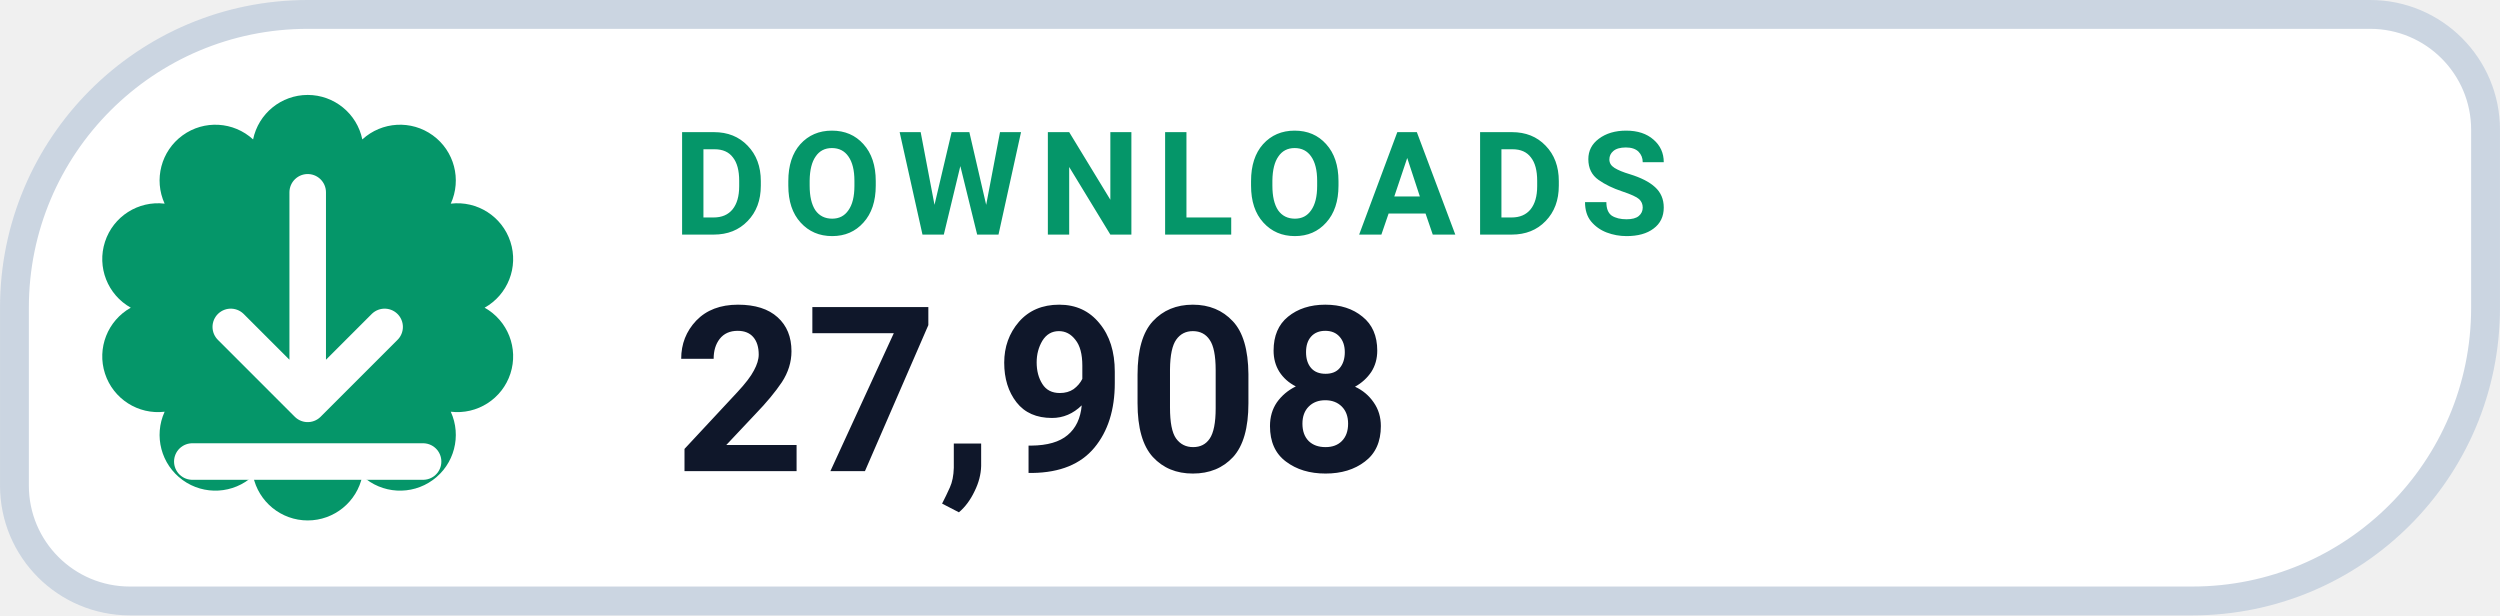
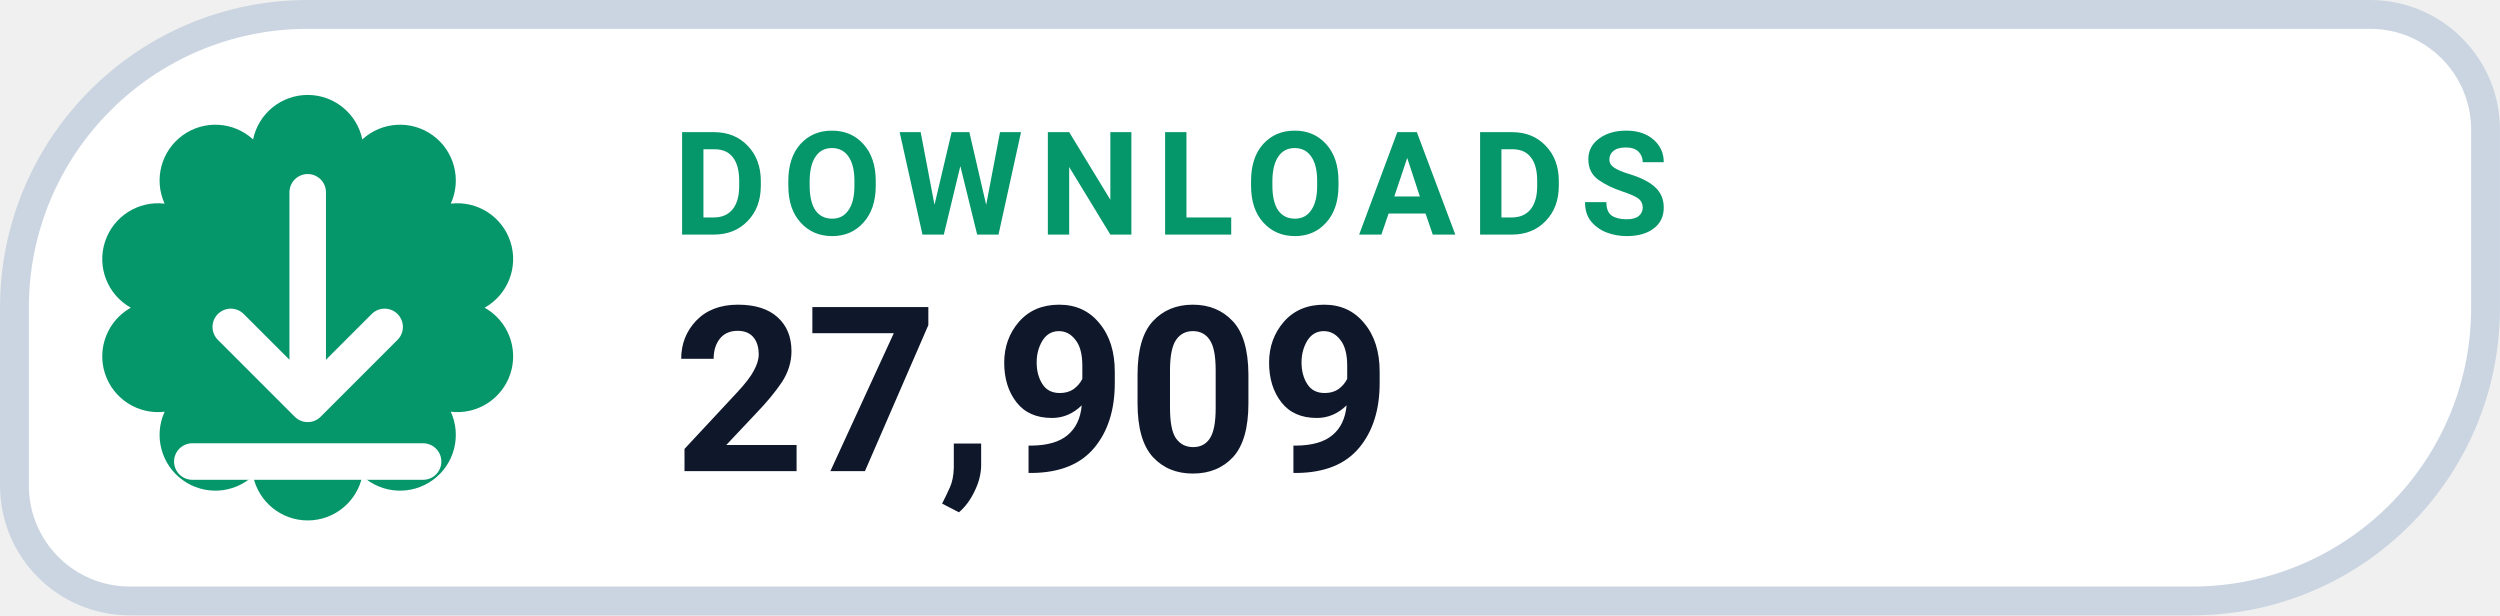
- <svg xmlns="http://www.w3.org/2000/svg" width="126" height="31.015" viewBox="0 0 130 32" role="img" aria-label="DOWNLOADS 27,908">
+ <svg xmlns="http://www.w3.org/2000/svg" width="126" height="31.015" viewBox="0 0 130 32" role="img" aria-label="DOWNLOADS 27,909">
  <path d="M 16.00 0.75 H 123.25 A 6.00 6.00 0 0 1 129.25 6.75 V 16.00 A 15.25 15.25 0 0 1 114.00 31.25 H 6.75 A 6.00 6.00 0 0 1 0.75 25.25 V 16.00 A 15.25 15.25 0 0 1 16.00 0.75 Z" fill="#FFFFFF" stroke="#CBD5E1" stroke-width="1.5" />
  <path d="M 13.16 7.25 A 2.90 2.90 0 0 1 18.84 7.25 A 2.90 2.90 0 0 1 23.44 10.59 A 2.90 2.90 0 0 1 25.20 16.00 A 2.90 2.90 0 0 1 23.44 21.41 A 2.90 2.90 0 0 1 18.84 24.75 A 2.90 2.90 0 0 1 13.16 24.75 A 2.90 2.90 0 0 1 8.56 21.41 A 2.90 2.90 0 0 1 6.80 16.00 A 2.90 2.90 0 0 1 8.56 10.59 A 2.90 2.90 0 0 1 13.16 7.25 Z" fill="#059669" />
  <g transform="translate(16 16)" style="color:#FFFFFF;">
    <path d="M0 -6 v11 m0 0 l4 -4 m-4 4 l-4 -4 M-6 8 h12" fill="none" stroke="currentColor" stroke-width="1.9" stroke-linecap="round" stroke-linejoin="round" />
  </g>
  <text x="35" y="12.2" fill="#059669" font-family="-apple-system,BlinkMacSystemFont,'Segoe UI',Roboto,Helvetica,Arial,sans-serif" font-size="7.5" font-weight="700" letter-spacing=".8">DOWNLOADS</text>
-   <text x="35" y="24.5" fill="#0F172A" font-family="-apple-system,BlinkMacSystemFont,'Segoe UI',Roboto,Helvetica,Arial,sans-serif" font-size="12" font-weight="750">27,908</text>
+   <text x="35" y="24.5" fill="#0F172A" font-family="-apple-system,BlinkMacSystemFont,'Segoe UI',Roboto,Helvetica,Arial,sans-serif" font-size="12" font-weight="750">27,909</text>
</svg>
